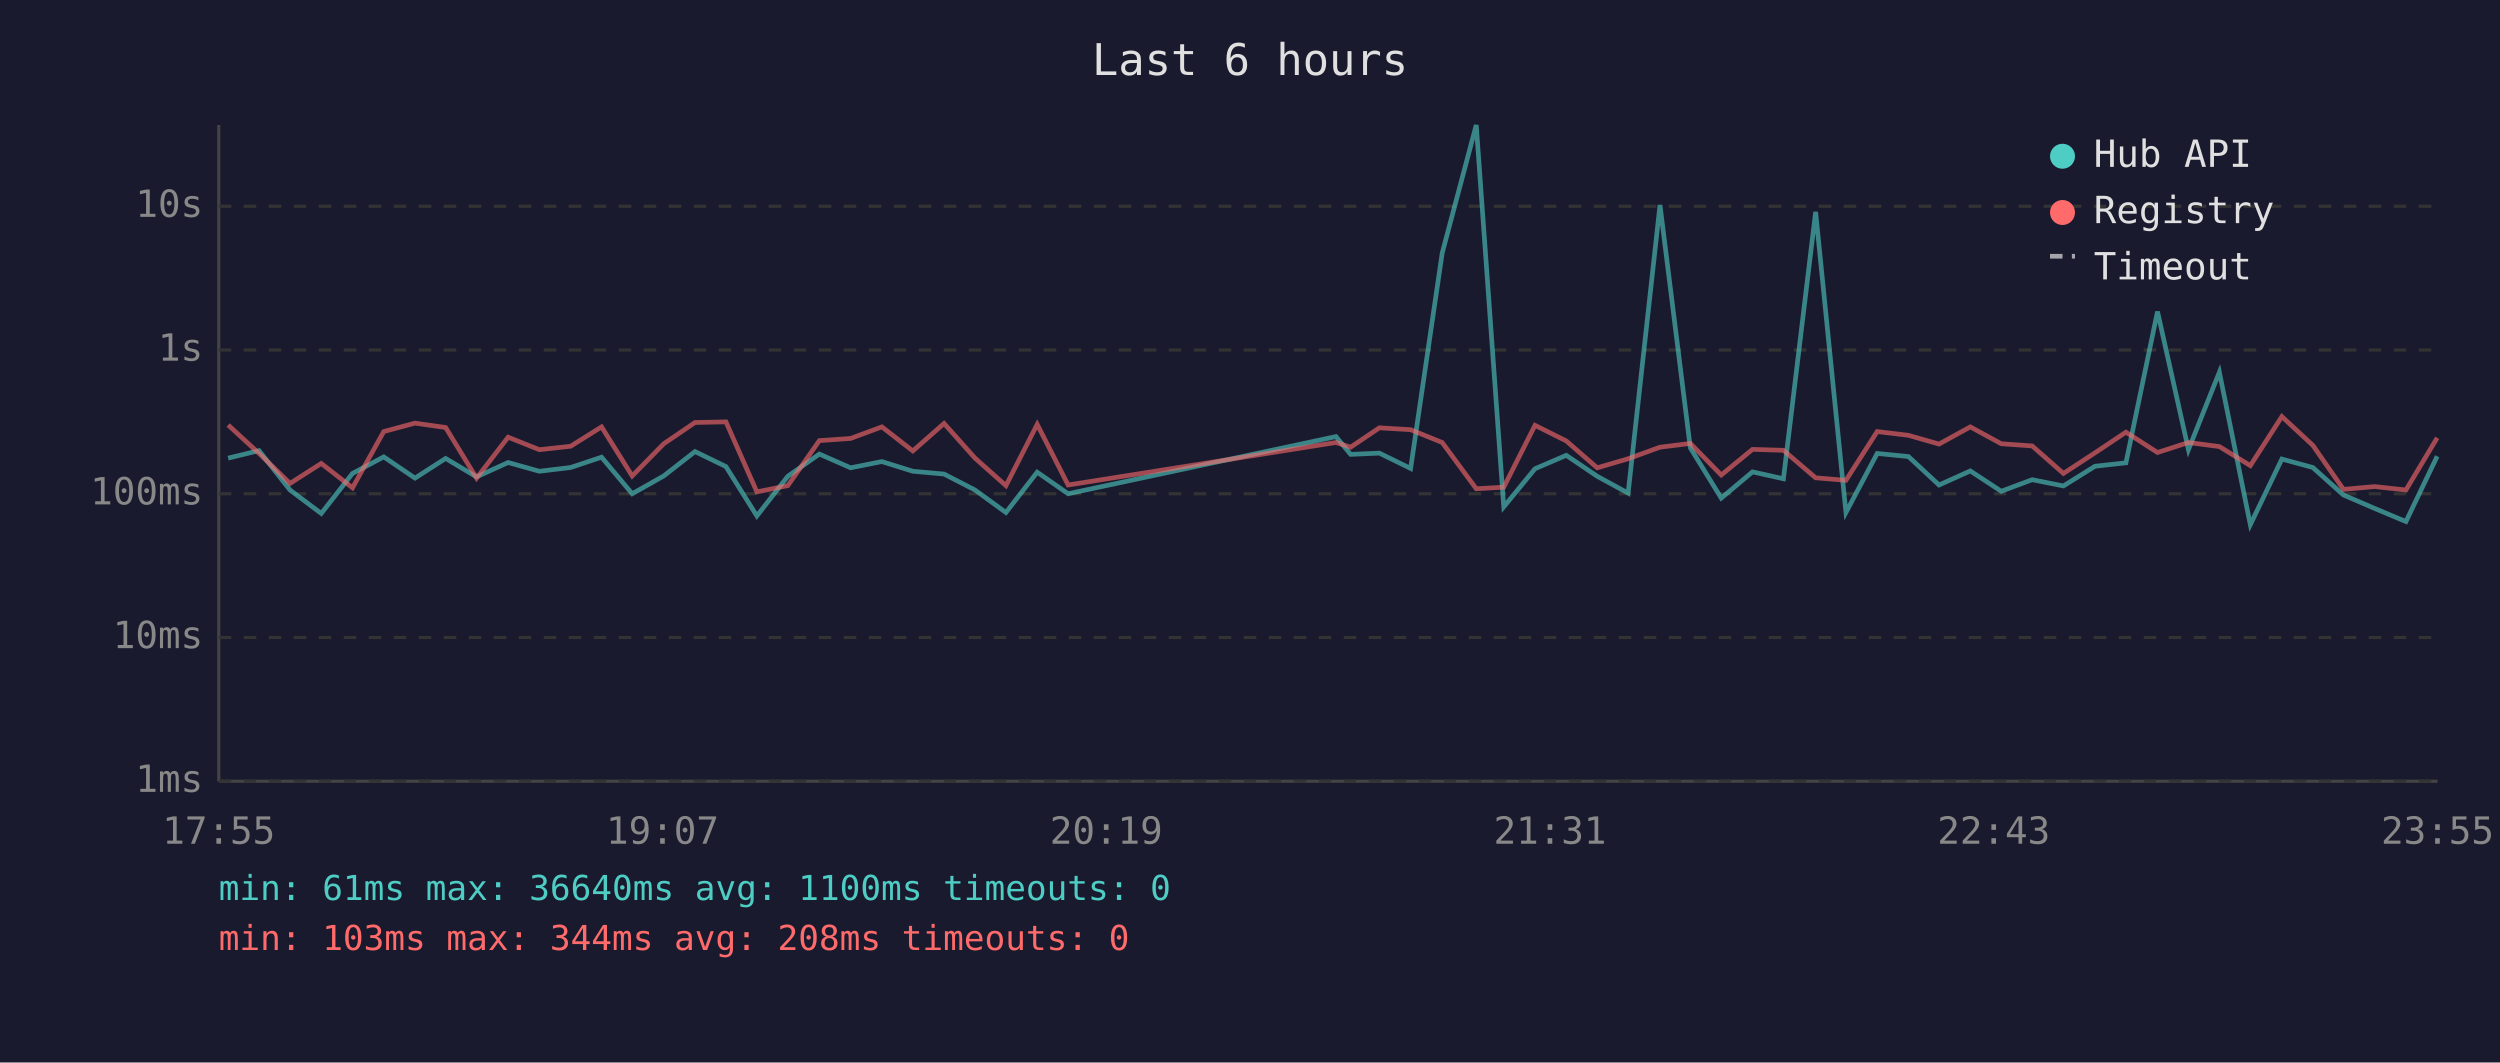
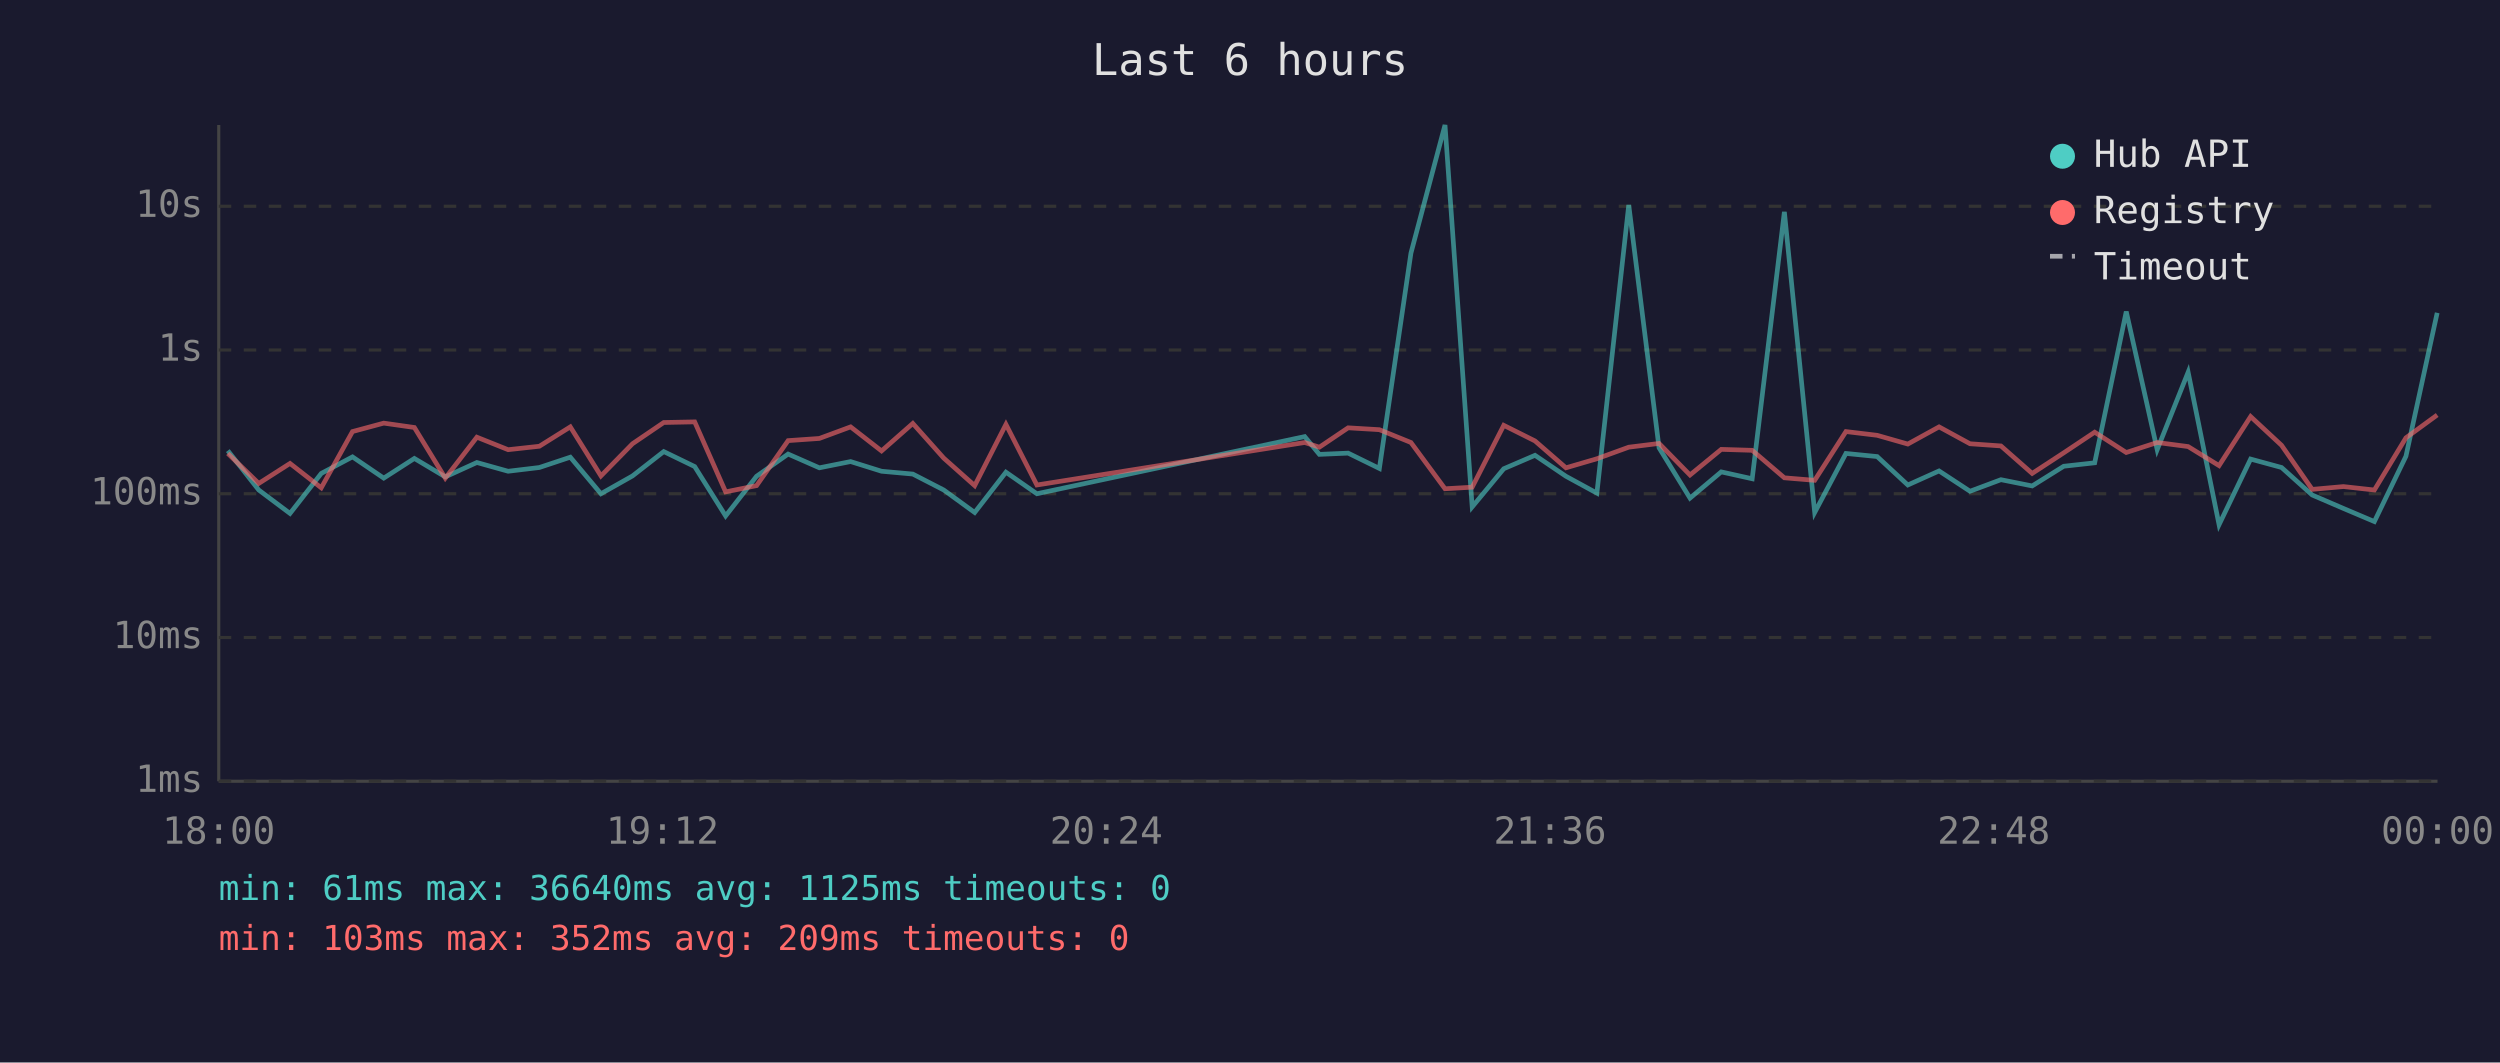
<svg xmlns="http://www.w3.org/2000/svg" viewBox="0 0 800 340" font-family="monospace" font-size="12">
  <rect width="800" height="340" fill="#1a1a2e" />
  <text x="400" y="24" fill="#e0e0e0" font-size="14" text-anchor="middle">Last 6 hours</text>
  <line x1="70" y1="40" x2="70" y2="250" stroke="#444" stroke-width="1" />
  <line x1="70" y1="250" x2="780" y2="250" stroke="#444" stroke-width="1" />
  <line x1="70" y1="250" x2="780" y2="250" stroke="#333" stroke-width="1" stroke-dasharray="4" />
  <text x="65" y="250" fill="#888" text-anchor="end" dominant-baseline="middle">1ms</text>
  <line x1="70" y1="204" x2="780" y2="204" stroke="#333" stroke-width="1" stroke-dasharray="4" />
  <text x="65" y="204" fill="#888" text-anchor="end" dominant-baseline="middle">10ms</text>
  <line x1="70" y1="158" x2="780" y2="158" stroke="#333" stroke-width="1" stroke-dasharray="4" />
  <text x="65" y="158" fill="#888" text-anchor="end" dominant-baseline="middle">100ms</text>
  <line x1="70" y1="112" x2="780" y2="112" stroke="#333" stroke-width="1" stroke-dasharray="4" />
  <text x="65" y="112" fill="#888" text-anchor="end" dominant-baseline="middle">1s</text>
  <line x1="70" y1="66" x2="780" y2="66" stroke="#333" stroke-width="1" stroke-dasharray="4" />
  <text x="65" y="66" fill="#888" text-anchor="end" dominant-baseline="middle">10s</text>
-   <text x="70" y="270" fill="#888" text-anchor="middle">17:55</text>
-   <text x="212" y="270" fill="#888" text-anchor="middle">19:07</text>
-   <text x="354" y="270" fill="#888" text-anchor="middle">20:19</text>
-   <text x="496" y="270" fill="#888" text-anchor="middle">21:31</text>
-   <text x="638" y="270" fill="#888" text-anchor="middle">22:43</text>
-   <text x="780" y="270" fill="#888" text-anchor="middle">23:55</text>
-   <polyline points="73.0,146.6 82.9,144.2 92.8,156.8 102.8,164.3 112.8,151.5 122.8,146.2 132.8,153.0 142.6,146.7 152.5,152.6 162.6,148.0 172.6,150.8 182.6,149.6 192.5,146.3 202.3,158.0 212.4,152.3 222.4,144.5 232.3,149.3 242.2,165.1 252.1,152.4 262.2,145.3 272.2,149.7 282.2,147.7 292.1,150.8 302.1,151.7 312.0,156.8 321.9,164.0 331.9,151.1 341.8,158.0 427.5,139.7 432.2,145.4 441.4,145.0 451.4,149.9 461.5,81.0 472.4,40.0 481.2,162.2 491.2,150.0 501.2,145.7 511.1,152.4 521.0,157.8 531.2,65.6 540.9,143.3 550.8,159.4 560.8,151.0 570.7,153.2 581.0,67.8 590.7,164.0 600.7,145.1 610.7,146.1 620.5,155.2 630.5,150.7 640.4,157.2 650.3,153.5 660.3,155.5 670.4,149.2 680.3,148.1 690.4,99.7 700.3,143.9 710.2,119.1 720.1,167.9 730.2,146.9 740.1,149.6 749.9,158.4 759.9,162.7 769.9,166.9 779.9,146.0" fill="none" stroke="#4ecdc4" stroke-width="1.5" opacity="0.6" />
-   <polyline points="73.0,136.0 82.9,145.1 92.8,154.7 102.8,148.3 112.8,156.1 122.8,138.1 132.8,135.4 142.6,136.8 152.5,153.0 162.6,139.9 172.6,143.9 182.6,142.8 192.5,136.6 202.3,152.3 212.4,142.0 222.4,135.2 232.3,135.0 242.2,157.4 252.1,155.4 262.2,141.0 272.2,140.3 282.2,136.6 292.1,144.3 302.1,135.5 312.0,146.6 321.9,155.4 331.9,135.8 341.8,155.2 427.5,141.6 432.2,143.1 441.4,136.9 451.4,137.5 461.5,141.6 472.4,156.4 481.2,155.9 491.2,136.1 501.2,141.1 511.1,149.7 521.0,146.8 531.2,143.1 540.9,141.9 550.8,152.0 560.8,143.8 570.7,144.1 581.0,152.9 590.7,153.7 600.7,138.1 610.7,139.3 620.5,142.1 630.5,136.6 640.4,142.0 650.3,142.7 660.3,151.5 670.4,144.9 680.3,138.3 690.4,144.8 700.3,141.6 710.2,142.9 720.1,149.0 730.2,133.3 740.1,142.5 749.9,156.6 759.9,155.7 769.9,156.8 779.9,140.1" fill="none" stroke="#ff6b6b" stroke-width="1.5" opacity="0.6" />
+   <text x="70" y="270" fill="#888" text-anchor="middle">18:00</text>
+   <text x="212" y="270" fill="#888" text-anchor="middle">19:12</text>
+   <text x="354" y="270" fill="#888" text-anchor="middle">20:24</text>
+   <text x="496" y="270" fill="#888" text-anchor="middle">21:36</text>
+   <text x="638" y="270" fill="#888" text-anchor="middle">22:48</text>
+   <text x="780" y="270" fill="#888" text-anchor="middle">00:00</text>
+   <polyline points="72.9,144.2 82.8,156.8 92.8,164.3 102.8,151.5 112.8,146.2 122.8,153.0 132.6,146.7 142.5,152.6 152.6,148.0 162.6,150.8 172.6,149.6 182.5,146.3 192.3,158.0 202.4,152.3 212.4,144.5 222.3,149.3 232.2,165.1 242.1,152.4 252.2,145.3 262.2,149.7 272.2,147.7 282.1,150.8 292.1,151.7 302.0,156.8 311.9,164.0 321.9,151.1 331.8,158.0 417.5,139.7 422.2,145.4 431.4,145.0 441.4,149.9 451.5,81.0 462.4,40.0 471.1,162.2 481.2,150.0 491.2,145.7 501.1,152.4 511.0,157.8 521.2,65.6 530.9,143.3 540.8,159.4 550.8,151.0 560.7,153.2 571.0,67.8 580.7,164.0 590.7,145.1 600.7,146.1 610.5,155.2 620.5,150.7 630.4,157.2 640.3,153.5 650.3,155.5 660.4,149.2 670.3,148.1 680.4,99.7 690.3,143.9 700.2,119.1 710.1,167.9 720.2,146.9 730.1,149.6 739.9,158.4 749.9,162.7 759.8,166.9 769.9,146.0 779.9,100.1" fill="none" stroke="#4ecdc4" stroke-width="1.5" opacity="0.6" />
+   <polyline points="72.9,145.1 82.8,154.7 92.8,148.3 102.8,156.1 112.8,138.1 122.8,135.4 132.6,136.8 142.5,153.0 152.6,139.9 162.6,143.9 172.6,142.8 182.5,136.6 192.3,152.3 202.4,142.0 212.4,135.2 222.3,135.0 232.2,157.4 242.1,155.4 252.2,141.0 262.2,140.3 272.2,136.6 282.1,144.3 292.1,135.5 302.0,146.6 311.9,155.4 321.9,135.8 331.8,155.2 417.5,141.6 422.2,143.1 431.4,136.9 441.4,137.5 451.5,141.6 462.4,156.4 471.1,155.9 481.2,136.1 491.2,141.1 501.1,149.7 511.0,146.8 521.2,143.1 530.9,141.9 540.8,152.0 550.8,143.8 560.7,144.1 571.0,152.9 580.7,153.7 590.7,138.1 600.7,139.3 610.5,142.1 620.5,136.6 630.4,142.0 640.3,142.7 650.3,151.5 660.4,144.9 670.3,138.3 680.4,144.8 690.3,141.6 700.2,142.9 710.1,149.0 720.2,133.3 730.1,142.5 739.9,156.6 749.9,155.7 759.8,156.8 769.9,140.1 779.9,132.8" fill="none" stroke="#ff6b6b" stroke-width="1.5" opacity="0.6" />
  <circle cx="660" cy="50" r="4" fill="#4ecdc4" />
  <text x="670" y="50" fill="#e0e0e0" dominant-baseline="middle">Hub API</text>
  <circle cx="660" cy="68" r="4" fill="#ff6b6b" />
  <text x="670" y="68" fill="#e0e0e0" dominant-baseline="middle">Registry</text>
  <line x1="656" y1="82" x2="664" y2="82" stroke="#e0e0e0" stroke-width="1.5" stroke-dasharray="4,3" opacity="0.7" />
  <text x="670" y="86" fill="#e0e0e0" dominant-baseline="middle">Timeout</text>
-   <text x="70" y="288" fill="#4ecdc4" font-size="11">min: 61ms  max: 36640ms  avg: 1100ms  timeouts: 0</text>
-   <text x="70" y="304" fill="#ff6b6b" font-size="11">min: 103ms  max: 344ms  avg: 208ms  timeouts: 0</text>
+   <text x="70" y="288" fill="#4ecdc4" font-size="11">min: 61ms  max: 36640ms  avg: 1125ms  timeouts: 0</text>
+   <text x="70" y="304" fill="#ff6b6b" font-size="11">min: 103ms  max: 352ms  avg: 209ms  timeouts: 0</text>
</svg>
